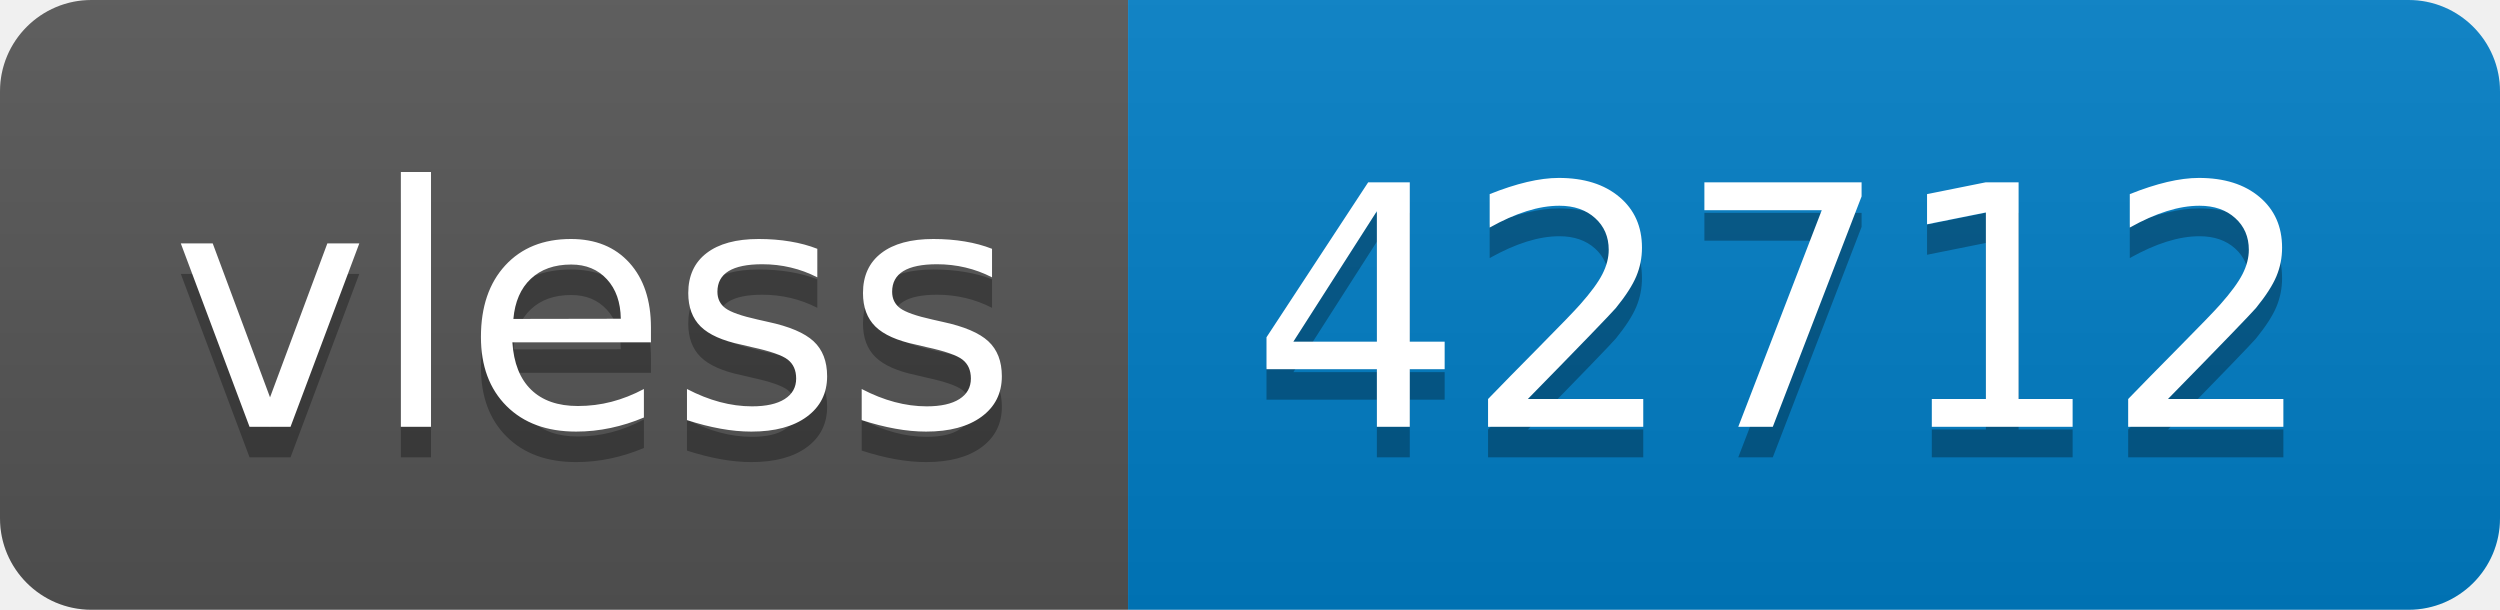
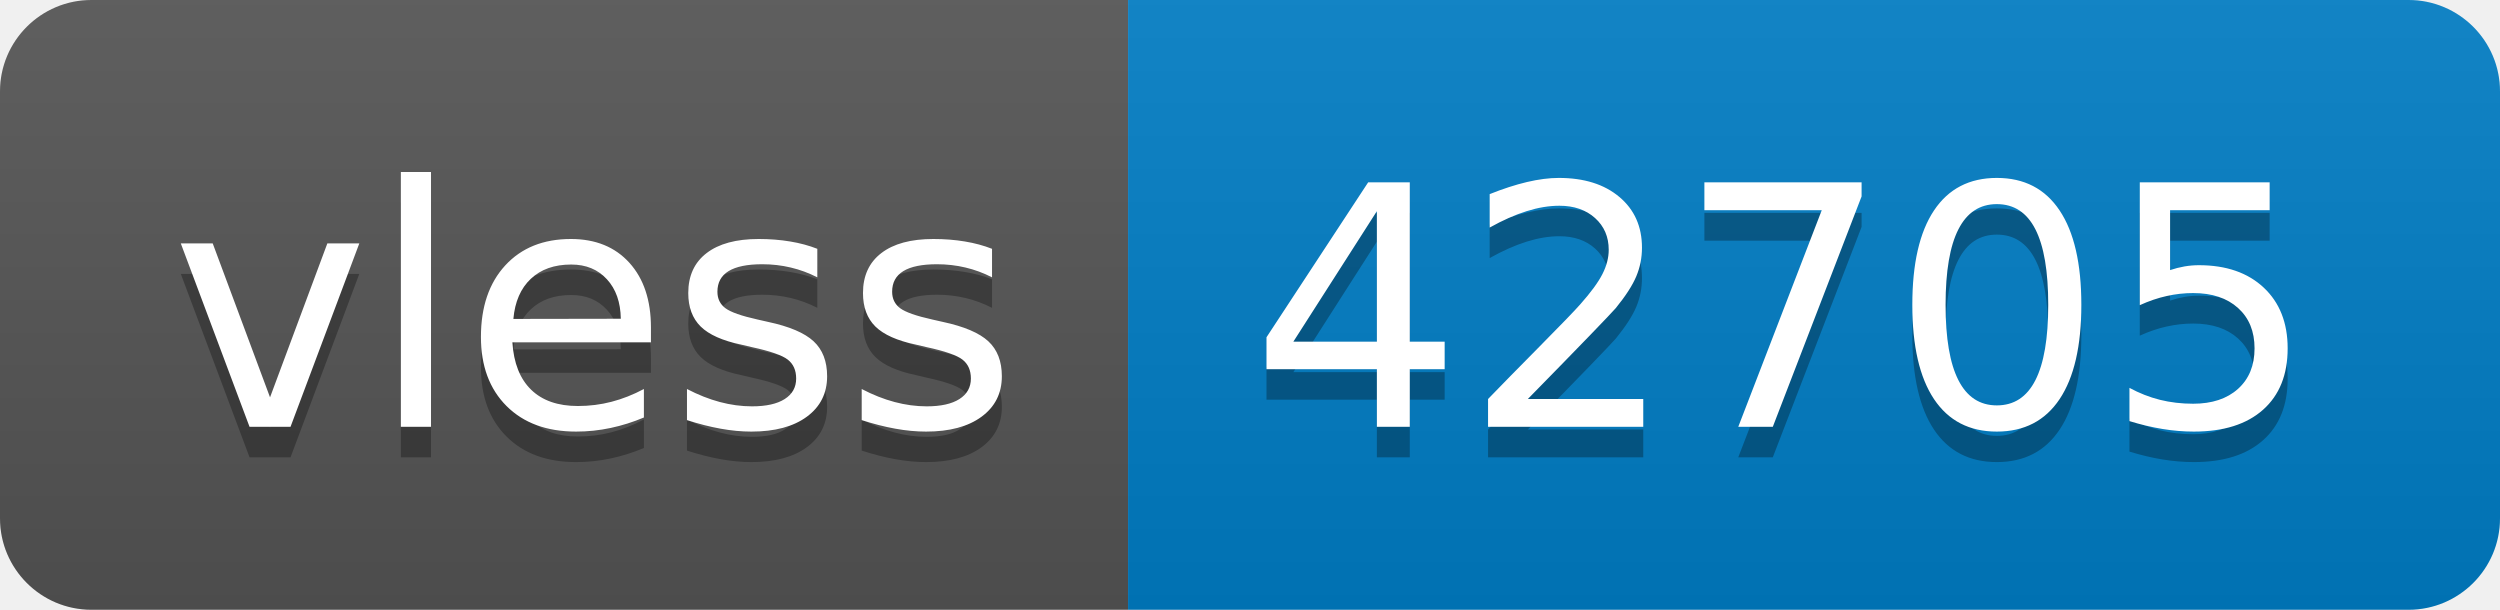
- <svg xmlns="http://www.w3.org/2000/svg" width="82" height="20" role="img" aria-label="vless: 42712">
+ <svg xmlns="http://www.w3.org/2000/svg" width="82" height="20" role="img" aria-label="vless: 42705">
  <linearGradient id="s" x2="0" y2="100%">
    <stop offset="0" stop-color="#bbb" stop-opacity=".1" />
    <stop offset="1" stop-opacity=".1" />
  </linearGradient>
  <clipPath id="r">
    <rect width="82" height="20" rx="3" fill="#fff" />
  </clipPath>
  <g clip-path="url(#r)">
    <rect width="37" height="20" fill="#555" />
    <rect x="37" width="45" height="20" fill="#007ec6" />
    <rect width="82" height="20" fill="url(#s)" />
  </g>
  <g fill="#fff" text-anchor="middle" font-family="Verdana,Geneva,DejaVu Sans,sans-serif" text-rendering="geometricPrecision" font-size="110">
    <text aria-hidden="true" x="195" y="150" fill="#010101" fill-opacity=".3" transform="scale(.1)" textLength="270">vless</text>
    <text x="195" y="140" transform="scale(.1)" fill="#fff" textLength="270">vless</text>
-     <text aria-hidden="true" x="585" y="150" fill="#010101" fill-opacity=".3" transform="scale(.1)" textLength="350">42712</text>
-     <text x="585" y="140" transform="scale(.1)" fill="#fff" textLength="350">42712</text>
+     <text aria-hidden="true" x="585" y="150" fill="#010101" fill-opacity=".3" transform="scale(.1)" textLength="350">42705</text>
+     <text x="585" y="140" transform="scale(.1)" fill="#fff" textLength="350">42705</text>
  </g>
</svg>
